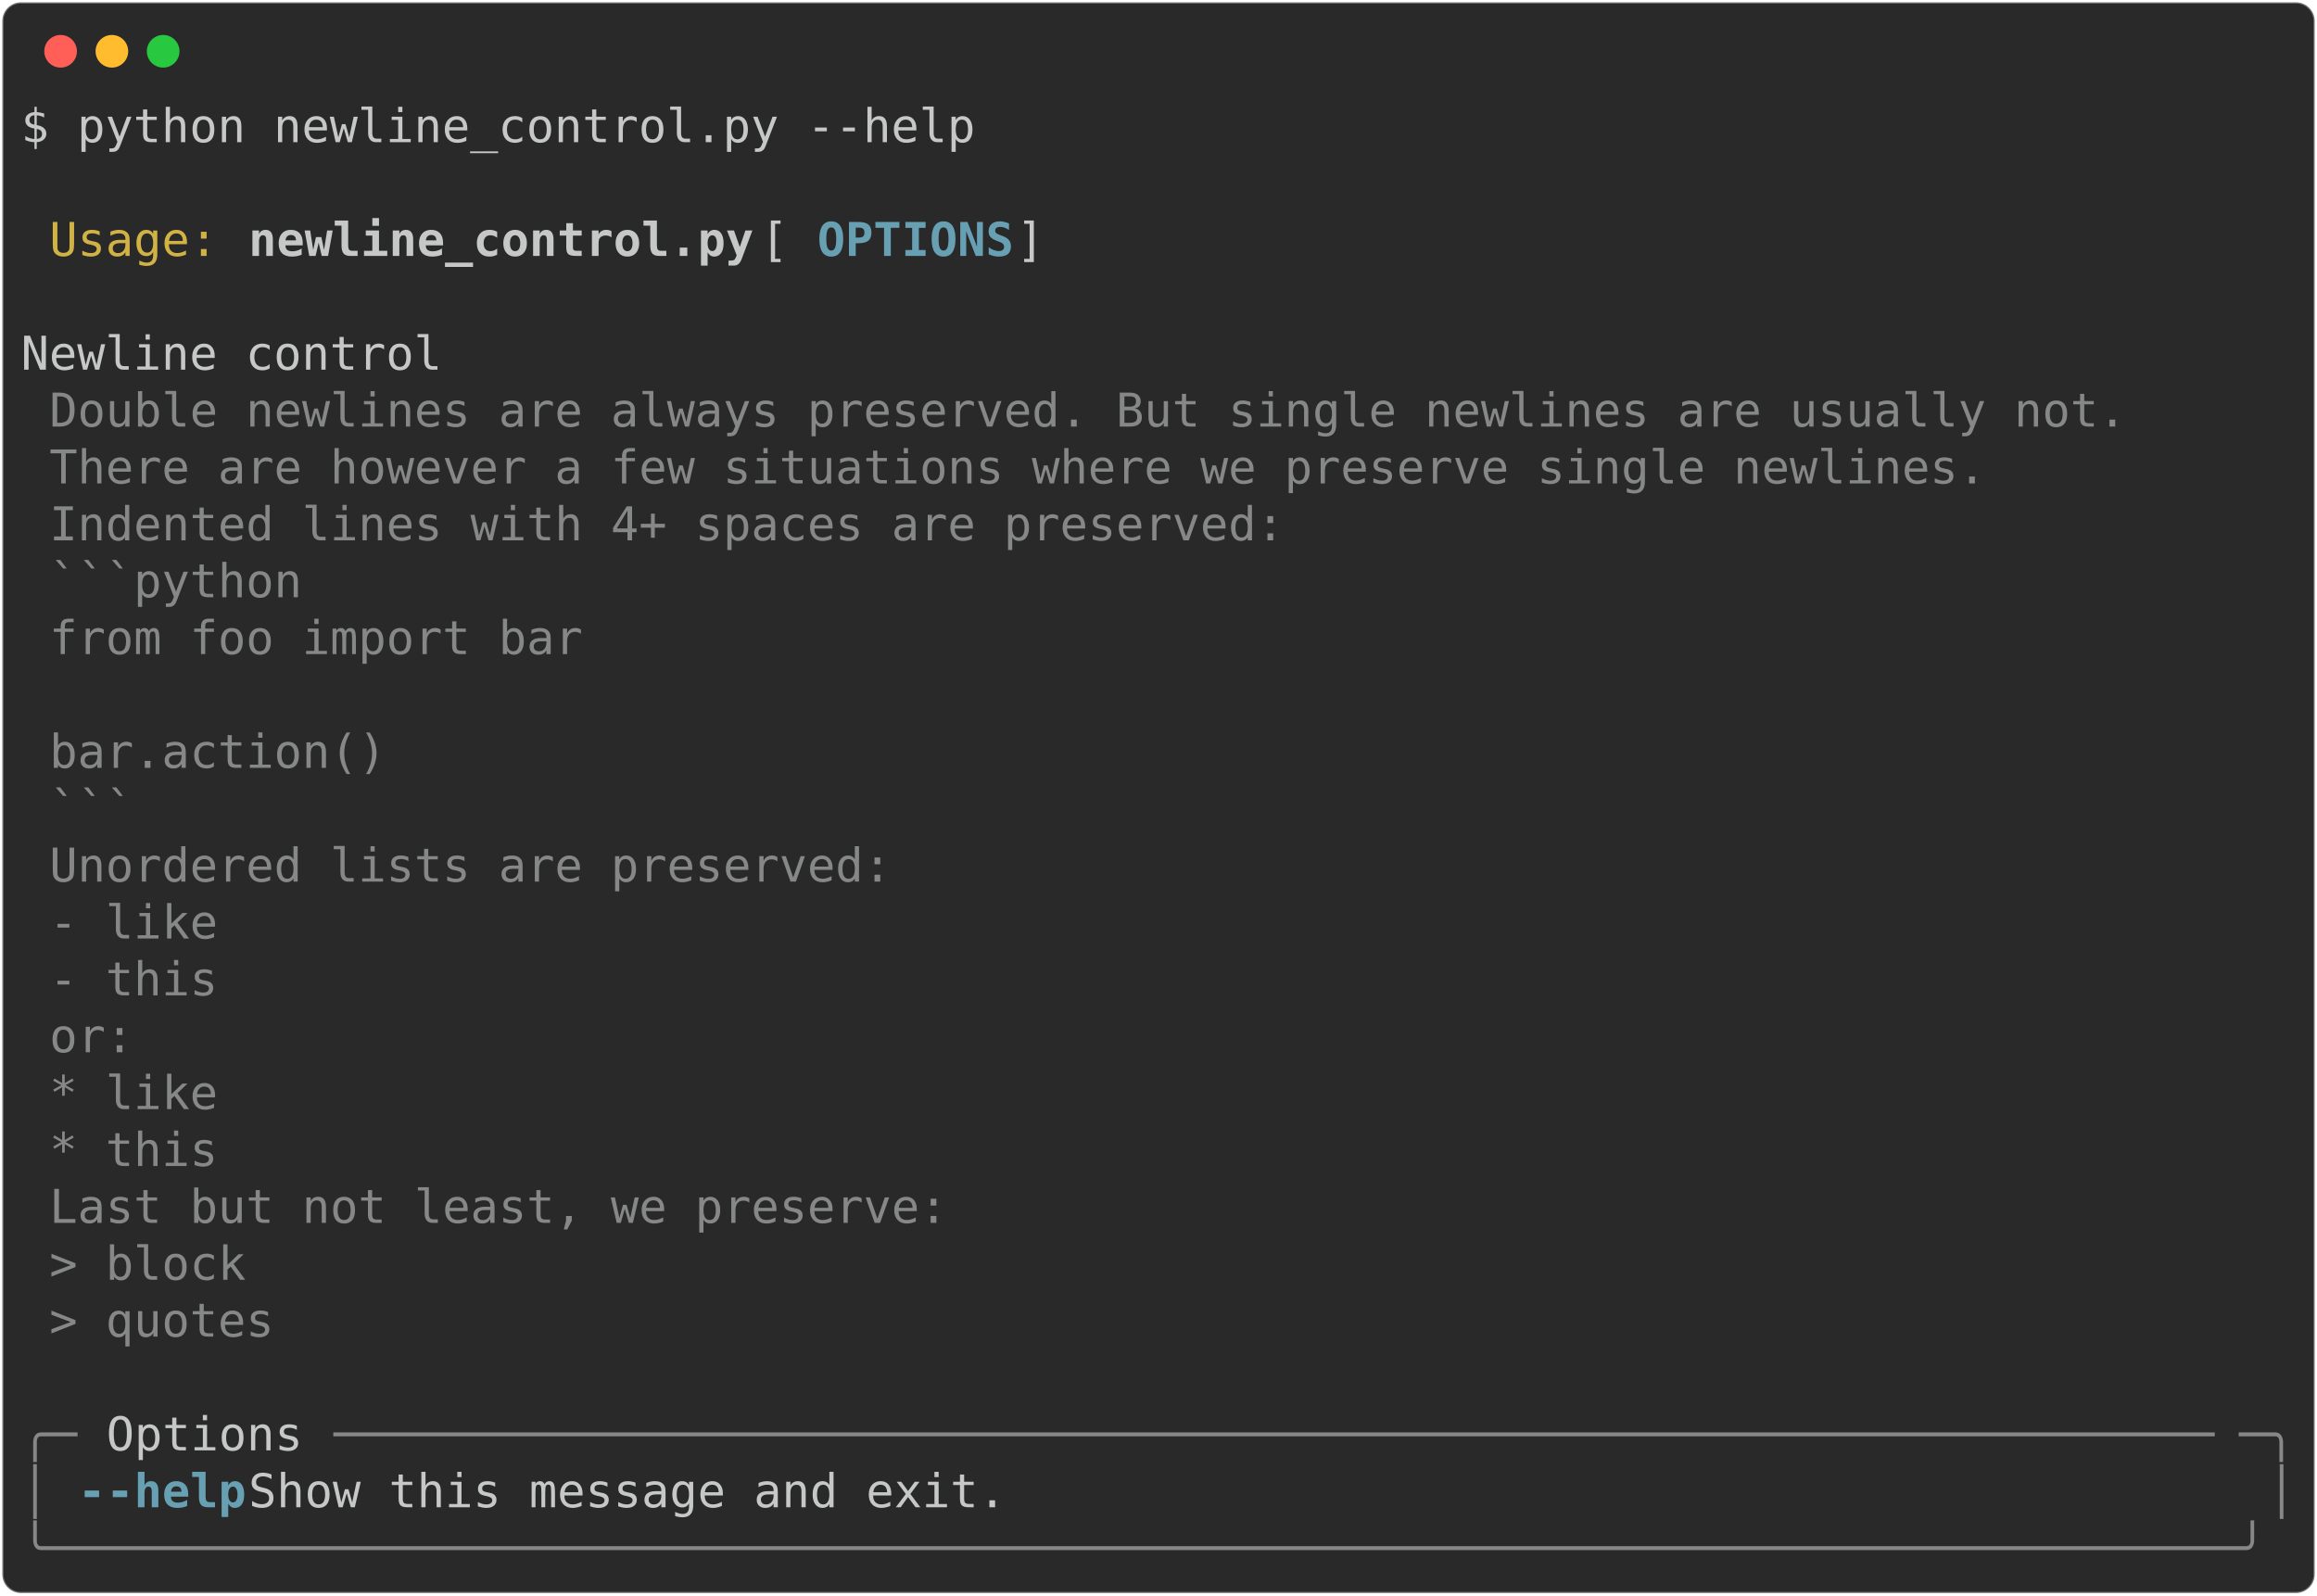
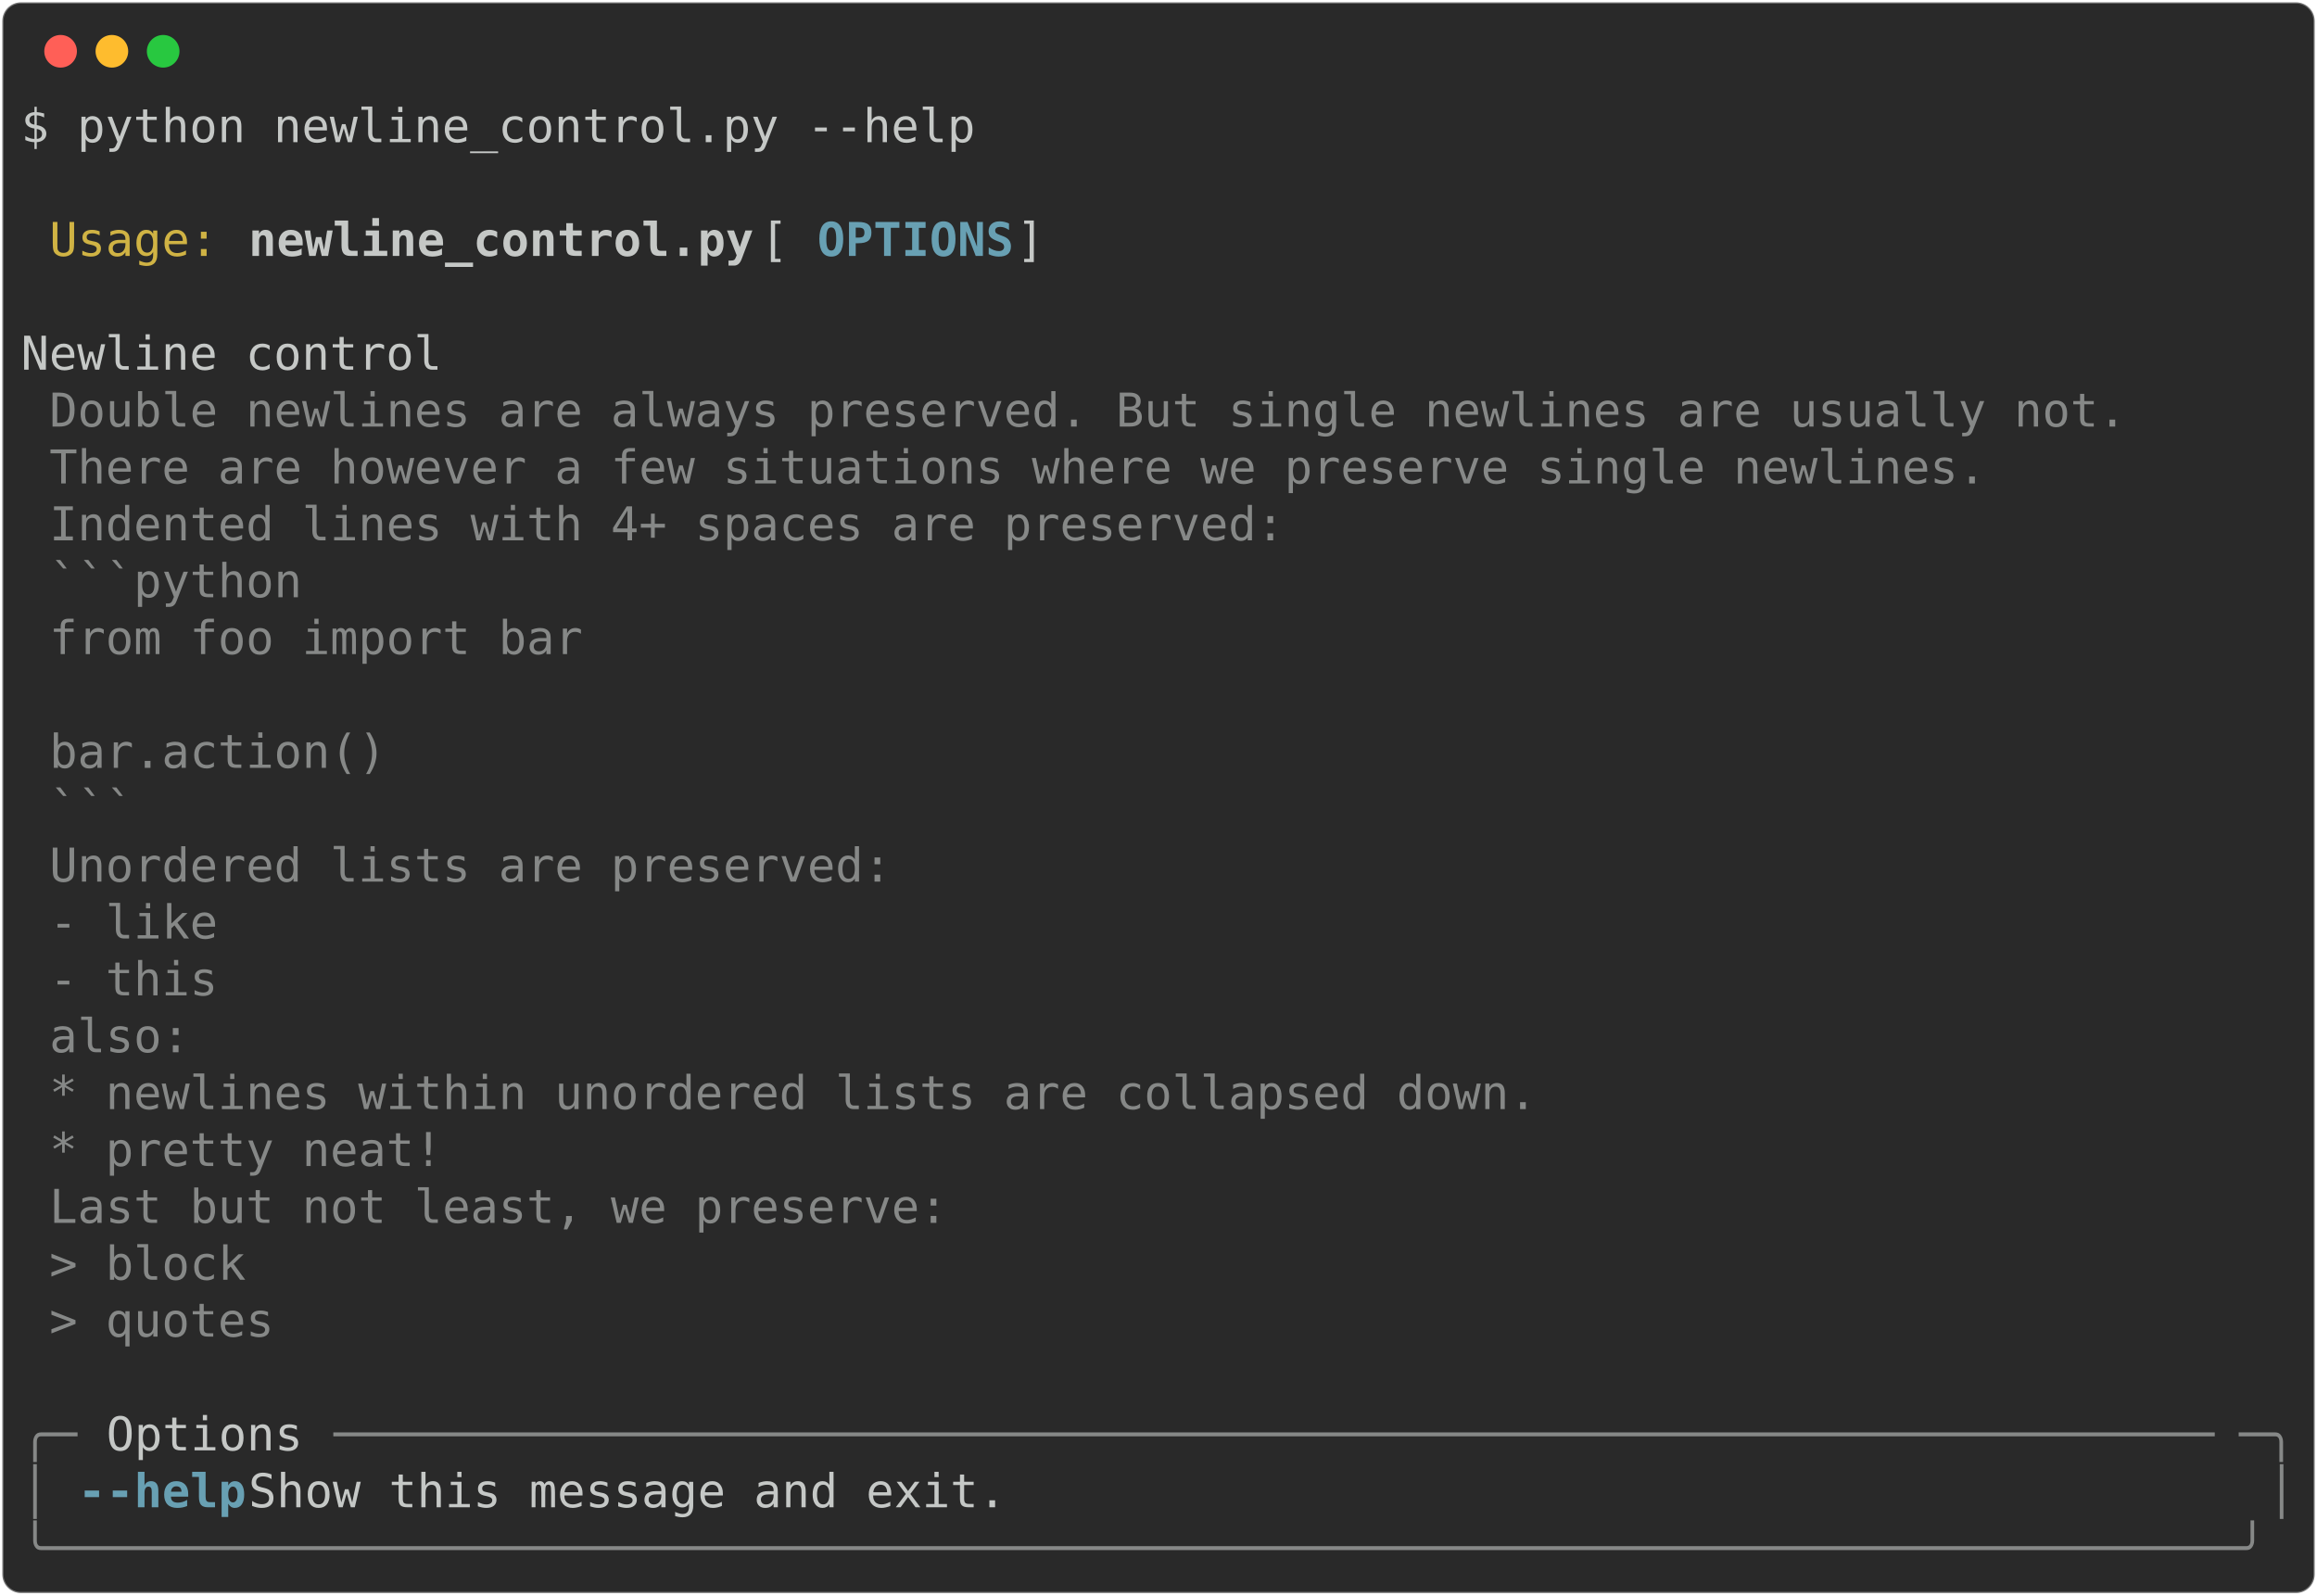
<svg xmlns="http://www.w3.org/2000/svg" class="rich-terminal" viewBox="0 0 994 684.4">
  <style>

    @font-face {
        font-family: "Fira Code";
        src: local("FiraCode-Regular"),
                url("https://cdnjs.cloudflare.com/ajax/libs/firacode/6.2.0/woff2/FiraCode-Regular.woff2") format("woff2"),
                url("https://cdnjs.cloudflare.com/ajax/libs/firacode/6.2.0/woff/FiraCode-Regular.woff") format("woff");
        font-style: normal;
        font-weight: 400;
    }
    @font-face {
        font-family: "Fira Code";
        src: local("FiraCode-Bold"),
                url("https://cdnjs.cloudflare.com/ajax/libs/firacode/6.2.0/woff2/FiraCode-Bold.woff2") format("woff2"),
                url("https://cdnjs.cloudflare.com/ajax/libs/firacode/6.2.0/woff/FiraCode-Bold.woff") format("woff");
        font-style: bold;
        font-weight: 700;
    }

-     .terminal-2321170540-matrix {
+     .terminal-497635026-matrix {
        font-family: Fira Code, monospace;
        font-size: 20px;
        line-height: 24.4px;
        font-variant-east-asian: full-width;
    }

-     .terminal-2321170540-title {
+     .terminal-497635026-title {
        font-size: 18px;
        font-weight: bold;
        font-family: arial;
    }

-     .terminal-2321170540-r1 { fill: #c5c8c6 }
- .terminal-2321170540-r2 { fill: #d0b344 }
- .terminal-2321170540-r3 { fill: #c5c8c6;font-weight: bold }
- .terminal-2321170540-r4 { fill: #68a0b3;font-weight: bold }
- .terminal-2321170540-r5 { fill: #868887 }
+     .terminal-497635026-r1 { fill: #c5c8c6 }
+ .terminal-497635026-r2 { fill: #d0b344 }
+ .terminal-497635026-r3 { fill: #c5c8c6;font-weight: bold }
+ .terminal-497635026-r4 { fill: #68a0b3;font-weight: bold }
+ .terminal-497635026-r5 { fill: #868887 }
    </style>
  <defs>
-     <clipPath id="terminal-2321170540-clip-terminal">
+     <clipPath id="terminal-497635026-clip-terminal">
      <rect x="0" y="0" width="975.0" height="633.4" />
    </clipPath>
-     <clipPath id="terminal-2321170540-line-0">
+     <clipPath id="terminal-497635026-line-0">
      <rect x="0" y="1.5" width="976" height="24.65" />
    </clipPath>
-     <clipPath id="terminal-2321170540-line-1">
+     <clipPath id="terminal-497635026-line-1">
      <rect x="0" y="25.9" width="976" height="24.65" />
    </clipPath>
-     <clipPath id="terminal-2321170540-line-2">
+     <clipPath id="terminal-497635026-line-2">
      <rect x="0" y="50.3" width="976" height="24.65" />
    </clipPath>
-     <clipPath id="terminal-2321170540-line-3">
+     <clipPath id="terminal-497635026-line-3">
      <rect x="0" y="74.7" width="976" height="24.65" />
    </clipPath>
-     <clipPath id="terminal-2321170540-line-4">
+     <clipPath id="terminal-497635026-line-4">
      <rect x="0" y="99.1" width="976" height="24.65" />
    </clipPath>
-     <clipPath id="terminal-2321170540-line-5">
+     <clipPath id="terminal-497635026-line-5">
      <rect x="0" y="123.5" width="976" height="24.65" />
    </clipPath>
-     <clipPath id="terminal-2321170540-line-6">
+     <clipPath id="terminal-497635026-line-6">
      <rect x="0" y="147.9" width="976" height="24.65" />
    </clipPath>
-     <clipPath id="terminal-2321170540-line-7">
+     <clipPath id="terminal-497635026-line-7">
      <rect x="0" y="172.3" width="976" height="24.65" />
    </clipPath>
-     <clipPath id="terminal-2321170540-line-8">
+     <clipPath id="terminal-497635026-line-8">
      <rect x="0" y="196.7" width="976" height="24.65" />
    </clipPath>
-     <clipPath id="terminal-2321170540-line-9">
+     <clipPath id="terminal-497635026-line-9">
      <rect x="0" y="221.1" width="976" height="24.65" />
    </clipPath>
-     <clipPath id="terminal-2321170540-line-10">
+     <clipPath id="terminal-497635026-line-10">
      <rect x="0" y="245.5" width="976" height="24.65" />
    </clipPath>
-     <clipPath id="terminal-2321170540-line-11">
+     <clipPath id="terminal-497635026-line-11">
      <rect x="0" y="269.9" width="976" height="24.65" />
    </clipPath>
-     <clipPath id="terminal-2321170540-line-12">
+     <clipPath id="terminal-497635026-line-12">
      <rect x="0" y="294.3" width="976" height="24.65" />
    </clipPath>
-     <clipPath id="terminal-2321170540-line-13">
+     <clipPath id="terminal-497635026-line-13">
      <rect x="0" y="318.7" width="976" height="24.65" />
    </clipPath>
-     <clipPath id="terminal-2321170540-line-14">
+     <clipPath id="terminal-497635026-line-14">
      <rect x="0" y="343.1" width="976" height="24.65" />
    </clipPath>
-     <clipPath id="terminal-2321170540-line-15">
+     <clipPath id="terminal-497635026-line-15">
      <rect x="0" y="367.5" width="976" height="24.65" />
    </clipPath>
-     <clipPath id="terminal-2321170540-line-16">
+     <clipPath id="terminal-497635026-line-16">
      <rect x="0" y="391.9" width="976" height="24.65" />
    </clipPath>
-     <clipPath id="terminal-2321170540-line-17">
+     <clipPath id="terminal-497635026-line-17">
      <rect x="0" y="416.3" width="976" height="24.65" />
    </clipPath>
-     <clipPath id="terminal-2321170540-line-18">
+     <clipPath id="terminal-497635026-line-18">
      <rect x="0" y="440.7" width="976" height="24.65" />
    </clipPath>
-     <clipPath id="terminal-2321170540-line-19">
+     <clipPath id="terminal-497635026-line-19">
      <rect x="0" y="465.1" width="976" height="24.65" />
    </clipPath>
-     <clipPath id="terminal-2321170540-line-20">
+     <clipPath id="terminal-497635026-line-20">
      <rect x="0" y="489.5" width="976" height="24.65" />
    </clipPath>
-     <clipPath id="terminal-2321170540-line-21">
+     <clipPath id="terminal-497635026-line-21">
      <rect x="0" y="513.9" width="976" height="24.65" />
    </clipPath>
-     <clipPath id="terminal-2321170540-line-22">
+     <clipPath id="terminal-497635026-line-22">
      <rect x="0" y="538.3" width="976" height="24.65" />
    </clipPath>
-     <clipPath id="terminal-2321170540-line-23">
+     <clipPath id="terminal-497635026-line-23">
      <rect x="0" y="562.7" width="976" height="24.65" />
    </clipPath>
-     <clipPath id="terminal-2321170540-line-24">
+     <clipPath id="terminal-497635026-line-24">
      <rect x="0" y="587.1" width="976" height="24.65" />
    </clipPath>
  </defs>
  <rect fill="#292929" stroke="rgba(255,255,255,0.35)" stroke-width="1" x="1" y="1" width="992" height="682.4" rx="8" />
  <g transform="translate(26,22)">
    <circle cx="0" cy="0" r="7" fill="#ff5f57" />
    <circle cx="22" cy="0" r="7" fill="#febc2e" />
    <circle cx="44" cy="0" r="7" fill="#28c840" />
  </g>
-   <g transform="translate(9, 41)" clip-path="url(#terminal-2321170540-clip-terminal)">
-     <g class="terminal-2321170540-matrix">
-       <text class="terminal-2321170540-r1" x="0" y="20" textLength="414.8" clip-path="url(#terminal-2321170540-line-0)">$ python newline_control.py --help</text>
-       <text class="terminal-2321170540-r1" x="976" y="20" textLength="12.2" clip-path="url(#terminal-2321170540-line-0)">
- </text>
-       <text class="terminal-2321170540-r1" x="976" y="44.4" textLength="12.2" clip-path="url(#terminal-2321170540-line-1)">
- </text>
-       <text class="terminal-2321170540-r2" x="12.2" y="68.8" textLength="73.2" clip-path="url(#terminal-2321170540-line-2)">Usage:</text>
-       <text class="terminal-2321170540-r3" x="97.6" y="68.8" textLength="219.6" clip-path="url(#terminal-2321170540-line-2)">newline_control.py</text>
-       <text class="terminal-2321170540-r1" x="317.2" y="68.8" textLength="24.4" clip-path="url(#terminal-2321170540-line-2)"> [</text>
-       <text class="terminal-2321170540-r4" x="341.6" y="68.8" textLength="85.4" clip-path="url(#terminal-2321170540-line-2)">OPTIONS</text>
-       <text class="terminal-2321170540-r1" x="427" y="68.8" textLength="549" clip-path="url(#terminal-2321170540-line-2)">]                                            </text>
-       <text class="terminal-2321170540-r1" x="976" y="68.8" textLength="12.2" clip-path="url(#terminal-2321170540-line-2)">
- </text>
-       <text class="terminal-2321170540-r1" x="976" y="93.2" textLength="12.2" clip-path="url(#terminal-2321170540-line-3)">
- </text>
-       <text class="terminal-2321170540-r1" x="0" y="117.6" textLength="976" clip-path="url(#terminal-2321170540-line-4)"> Newline control                                                                </text>
-       <text class="terminal-2321170540-r1" x="976" y="117.6" textLength="12.2" clip-path="url(#terminal-2321170540-line-4)">
- </text>
-       <text class="terminal-2321170540-r5" x="12.2" y="142" textLength="902.8" clip-path="url(#terminal-2321170540-line-5)">Double newlines are always preserved. But single newlines are usually not.</text>
-       <text class="terminal-2321170540-r1" x="976" y="142" textLength="12.2" clip-path="url(#terminal-2321170540-line-5)">
- </text>
-       <text class="terminal-2321170540-r5" x="12.2" y="166.4" textLength="841.8" clip-path="url(#terminal-2321170540-line-6)">There are however a few situations where we preserve single newlines.</text>
-       <text class="terminal-2321170540-r1" x="976" y="166.4" textLength="12.2" clip-path="url(#terminal-2321170540-line-6)">
- </text>
-       <text class="terminal-2321170540-r5" x="12.2" y="190.8" textLength="536.8" clip-path="url(#terminal-2321170540-line-7)">Indented lines with 4+ spaces are preserved:</text>
-       <text class="terminal-2321170540-r1" x="976" y="190.8" textLength="12.2" clip-path="url(#terminal-2321170540-line-7)">
- </text>
-       <text class="terminal-2321170540-r5" x="12.2" y="215.2" textLength="158.6" clip-path="url(#terminal-2321170540-line-8)">    ```python</text>
-       <text class="terminal-2321170540-r1" x="976" y="215.2" textLength="12.2" clip-path="url(#terminal-2321170540-line-8)">
- </text>
-       <text class="terminal-2321170540-r5" x="12.2" y="239.6" textLength="280.6" clip-path="url(#terminal-2321170540-line-9)">    from foo import bar</text>
-       <text class="terminal-2321170540-r1" x="976" y="239.6" textLength="12.2" clip-path="url(#terminal-2321170540-line-9)">
- </text>
-       <text class="terminal-2321170540-r1" x="976" y="264" textLength="12.2" clip-path="url(#terminal-2321170540-line-10)">
- </text>
-       <text class="terminal-2321170540-r5" x="12.2" y="288.4" textLength="195.2" clip-path="url(#terminal-2321170540-line-11)">    bar.action()</text>
-       <text class="terminal-2321170540-r1" x="976" y="288.4" textLength="12.2" clip-path="url(#terminal-2321170540-line-11)">
- </text>
-       <text class="terminal-2321170540-r5" x="12.2" y="312.8" textLength="85.4" clip-path="url(#terminal-2321170540-line-12)">    ```</text>
-       <text class="terminal-2321170540-r1" x="976" y="312.8" textLength="12.2" clip-path="url(#terminal-2321170540-line-12)">
- </text>
-       <text class="terminal-2321170540-r5" x="12.2" y="337.2" textLength="366" clip-path="url(#terminal-2321170540-line-13)">Unordered lists are preserved:</text>
-       <text class="terminal-2321170540-r1" x="976" y="337.2" textLength="12.2" clip-path="url(#terminal-2321170540-line-13)">
- </text>
-       <text class="terminal-2321170540-r5" x="12.2" y="361.6" textLength="73.2" clip-path="url(#terminal-2321170540-line-14)">- like</text>
-       <text class="terminal-2321170540-r1" x="976" y="361.6" textLength="12.2" clip-path="url(#terminal-2321170540-line-14)">
- </text>
-       <text class="terminal-2321170540-r5" x="12.2" y="386" textLength="73.2" clip-path="url(#terminal-2321170540-line-15)">- this</text>
-       <text class="terminal-2321170540-r1" x="976" y="386" textLength="12.2" clip-path="url(#terminal-2321170540-line-15)">
- </text>
-       <text class="terminal-2321170540-r5" x="12.2" y="410.4" textLength="36.6" clip-path="url(#terminal-2321170540-line-16)">or:</text>
-       <text class="terminal-2321170540-r1" x="976" y="410.4" textLength="12.2" clip-path="url(#terminal-2321170540-line-16)">
- </text>
-       <text class="terminal-2321170540-r5" x="12.2" y="434.8" textLength="73.2" clip-path="url(#terminal-2321170540-line-17)">* like</text>
-       <text class="terminal-2321170540-r1" x="976" y="434.8" textLength="12.2" clip-path="url(#terminal-2321170540-line-17)">
- </text>
-       <text class="terminal-2321170540-r5" x="12.2" y="459.2" textLength="73.2" clip-path="url(#terminal-2321170540-line-18)">* this</text>
-       <text class="terminal-2321170540-r1" x="976" y="459.2" textLength="12.2" clip-path="url(#terminal-2321170540-line-18)">
- </text>
-       <text class="terminal-2321170540-r5" x="12.2" y="483.6" textLength="390.4" clip-path="url(#terminal-2321170540-line-19)">Last but not least, we preserve:</text>
-       <text class="terminal-2321170540-r1" x="976" y="483.6" textLength="12.2" clip-path="url(#terminal-2321170540-line-19)">
- </text>
-       <text class="terminal-2321170540-r5" x="12.2" y="508" textLength="85.4" clip-path="url(#terminal-2321170540-line-20)">&gt; block</text>
-       <text class="terminal-2321170540-r1" x="976" y="508" textLength="12.2" clip-path="url(#terminal-2321170540-line-20)">
- </text>
-       <text class="terminal-2321170540-r5" x="12.2" y="532.4" textLength="97.6" clip-path="url(#terminal-2321170540-line-21)">&gt; quotes</text>
-       <text class="terminal-2321170540-r1" x="976" y="532.4" textLength="12.2" clip-path="url(#terminal-2321170540-line-21)">
- </text>
-       <text class="terminal-2321170540-r1" x="976" y="556.8" textLength="12.2" clip-path="url(#terminal-2321170540-line-22)">
- </text>
-       <text class="terminal-2321170540-r5" x="0" y="581.2" textLength="24.4" clip-path="url(#terminal-2321170540-line-23)">╭─</text>
-       <text class="terminal-2321170540-r1" x="36.6" y="581.2" textLength="85.4" clip-path="url(#terminal-2321170540-line-23)">Options</text>
-       <text class="terminal-2321170540-r5" x="134.2" y="581.2" textLength="817.4" clip-path="url(#terminal-2321170540-line-23)">───────────────────────────────────────────────────────────────────</text>
-       <text class="terminal-2321170540-r5" x="951.6" y="581.2" textLength="24.4" clip-path="url(#terminal-2321170540-line-23)">─╮</text>
-       <text class="terminal-2321170540-r1" x="976" y="581.2" textLength="12.2" clip-path="url(#terminal-2321170540-line-23)">
- </text>
-       <text class="terminal-2321170540-r5" x="0" y="605.6" textLength="12.2" clip-path="url(#terminal-2321170540-line-24)">│</text>
-       <text class="terminal-2321170540-r4" x="24.4" y="605.6" textLength="73.2" clip-path="url(#terminal-2321170540-line-24)">--help</text>
-       <text class="terminal-2321170540-r1" x="97.6" y="605.6" textLength="866.2" clip-path="url(#terminal-2321170540-line-24)">  Show this message and exit.                                          </text>
-       <text class="terminal-2321170540-r5" x="963.8" y="605.6" textLength="12.2" clip-path="url(#terminal-2321170540-line-24)">│</text>
-       <text class="terminal-2321170540-r1" x="976" y="605.6" textLength="12.2" clip-path="url(#terminal-2321170540-line-24)">
- </text>
-       <text class="terminal-2321170540-r5" x="0" y="630" textLength="976" clip-path="url(#terminal-2321170540-line-25)">╰──────────────────────────────────────────────────────────────────────────────╯</text>
-       <text class="terminal-2321170540-r1" x="976" y="630" textLength="12.2" clip-path="url(#terminal-2321170540-line-25)">
+   <g transform="translate(9, 41)" clip-path="url(#terminal-497635026-clip-terminal)">
+     <g class="terminal-497635026-matrix">
+       <text class="terminal-497635026-r1" x="0" y="20" textLength="414.8" clip-path="url(#terminal-497635026-line-0)">$ python newline_control.py --help</text>
+       <text class="terminal-497635026-r1" x="976" y="20" textLength="12.2" clip-path="url(#terminal-497635026-line-0)">
+ </text>
+       <text class="terminal-497635026-r1" x="976" y="44.4" textLength="12.2" clip-path="url(#terminal-497635026-line-1)">
+ </text>
+       <text class="terminal-497635026-r2" x="12.2" y="68.8" textLength="73.2" clip-path="url(#terminal-497635026-line-2)">Usage:</text>
+       <text class="terminal-497635026-r3" x="97.6" y="68.8" textLength="219.6" clip-path="url(#terminal-497635026-line-2)">newline_control.py</text>
+       <text class="terminal-497635026-r1" x="317.2" y="68.8" textLength="24.4" clip-path="url(#terminal-497635026-line-2)"> [</text>
+       <text class="terminal-497635026-r4" x="341.6" y="68.8" textLength="85.4" clip-path="url(#terminal-497635026-line-2)">OPTIONS</text>
+       <text class="terminal-497635026-r1" x="427" y="68.8" textLength="549" clip-path="url(#terminal-497635026-line-2)">]                                            </text>
+       <text class="terminal-497635026-r1" x="976" y="68.8" textLength="12.2" clip-path="url(#terminal-497635026-line-2)">
+ </text>
+       <text class="terminal-497635026-r1" x="976" y="93.2" textLength="12.2" clip-path="url(#terminal-497635026-line-3)">
+ </text>
+       <text class="terminal-497635026-r1" x="0" y="117.6" textLength="976" clip-path="url(#terminal-497635026-line-4)"> Newline control                                                                </text>
+       <text class="terminal-497635026-r1" x="976" y="117.6" textLength="12.2" clip-path="url(#terminal-497635026-line-4)">
+ </text>
+       <text class="terminal-497635026-r5" x="12.2" y="142" textLength="902.8" clip-path="url(#terminal-497635026-line-5)">Double newlines are always preserved. But single newlines are usually not.</text>
+       <text class="terminal-497635026-r1" x="976" y="142" textLength="12.2" clip-path="url(#terminal-497635026-line-5)">
+ </text>
+       <text class="terminal-497635026-r5" x="12.2" y="166.4" textLength="841.8" clip-path="url(#terminal-497635026-line-6)">There are however a few situations where we preserve single newlines.</text>
+       <text class="terminal-497635026-r1" x="976" y="166.4" textLength="12.2" clip-path="url(#terminal-497635026-line-6)">
+ </text>
+       <text class="terminal-497635026-r5" x="12.2" y="190.8" textLength="536.8" clip-path="url(#terminal-497635026-line-7)">Indented lines with 4+ spaces are preserved:</text>
+       <text class="terminal-497635026-r1" x="976" y="190.8" textLength="12.2" clip-path="url(#terminal-497635026-line-7)">
+ </text>
+       <text class="terminal-497635026-r5" x="12.2" y="215.2" textLength="158.6" clip-path="url(#terminal-497635026-line-8)">    ```python</text>
+       <text class="terminal-497635026-r1" x="976" y="215.2" textLength="12.2" clip-path="url(#terminal-497635026-line-8)">
+ </text>
+       <text class="terminal-497635026-r5" x="12.2" y="239.6" textLength="280.6" clip-path="url(#terminal-497635026-line-9)">    from foo import bar</text>
+       <text class="terminal-497635026-r1" x="976" y="239.6" textLength="12.2" clip-path="url(#terminal-497635026-line-9)">
+ </text>
+       <text class="terminal-497635026-r1" x="976" y="264" textLength="12.2" clip-path="url(#terminal-497635026-line-10)">
+ </text>
+       <text class="terminal-497635026-r5" x="12.2" y="288.4" textLength="195.2" clip-path="url(#terminal-497635026-line-11)">    bar.action()</text>
+       <text class="terminal-497635026-r1" x="976" y="288.4" textLength="12.2" clip-path="url(#terminal-497635026-line-11)">
+ </text>
+       <text class="terminal-497635026-r5" x="12.2" y="312.8" textLength="85.4" clip-path="url(#terminal-497635026-line-12)">    ```</text>
+       <text class="terminal-497635026-r1" x="976" y="312.8" textLength="12.2" clip-path="url(#terminal-497635026-line-12)">
+ </text>
+       <text class="terminal-497635026-r5" x="12.2" y="337.2" textLength="366" clip-path="url(#terminal-497635026-line-13)">Unordered lists are preserved:</text>
+       <text class="terminal-497635026-r1" x="976" y="337.2" textLength="12.2" clip-path="url(#terminal-497635026-line-13)">
+ </text>
+       <text class="terminal-497635026-r5" x="12.2" y="361.6" textLength="73.2" clip-path="url(#terminal-497635026-line-14)">- like</text>
+       <text class="terminal-497635026-r1" x="976" y="361.6" textLength="12.2" clip-path="url(#terminal-497635026-line-14)">
+ </text>
+       <text class="terminal-497635026-r5" x="12.2" y="386" textLength="73.2" clip-path="url(#terminal-497635026-line-15)">- this</text>
+       <text class="terminal-497635026-r1" x="976" y="386" textLength="12.2" clip-path="url(#terminal-497635026-line-15)">
+ </text>
+       <text class="terminal-497635026-r5" x="12.2" y="410.4" textLength="61" clip-path="url(#terminal-497635026-line-16)">also:</text>
+       <text class="terminal-497635026-r1" x="976" y="410.4" textLength="12.2" clip-path="url(#terminal-497635026-line-16)">
+ </text>
+       <text class="terminal-497635026-r5" x="12.2" y="434.8" textLength="646.6" clip-path="url(#terminal-497635026-line-17)">* newlines within unordered lists are collapsed down.</text>
+       <text class="terminal-497635026-r1" x="976" y="434.8" textLength="12.2" clip-path="url(#terminal-497635026-line-17)">
+ </text>
+       <text class="terminal-497635026-r5" x="12.2" y="459.2" textLength="170.8" clip-path="url(#terminal-497635026-line-18)">* pretty neat!</text>
+       <text class="terminal-497635026-r1" x="976" y="459.2" textLength="12.2" clip-path="url(#terminal-497635026-line-18)">
+ </text>
+       <text class="terminal-497635026-r5" x="12.2" y="483.6" textLength="390.4" clip-path="url(#terminal-497635026-line-19)">Last but not least, we preserve:</text>
+       <text class="terminal-497635026-r1" x="976" y="483.6" textLength="12.2" clip-path="url(#terminal-497635026-line-19)">
+ </text>
+       <text class="terminal-497635026-r5" x="12.2" y="508" textLength="85.4" clip-path="url(#terminal-497635026-line-20)">&gt; block</text>
+       <text class="terminal-497635026-r1" x="976" y="508" textLength="12.2" clip-path="url(#terminal-497635026-line-20)">
+ </text>
+       <text class="terminal-497635026-r5" x="12.2" y="532.4" textLength="97.6" clip-path="url(#terminal-497635026-line-21)">&gt; quotes</text>
+       <text class="terminal-497635026-r1" x="976" y="532.4" textLength="12.2" clip-path="url(#terminal-497635026-line-21)">
+ </text>
+       <text class="terminal-497635026-r1" x="976" y="556.8" textLength="12.2" clip-path="url(#terminal-497635026-line-22)">
+ </text>
+       <text class="terminal-497635026-r5" x="0" y="581.2" textLength="24.4" clip-path="url(#terminal-497635026-line-23)">╭─</text>
+       <text class="terminal-497635026-r1" x="36.6" y="581.2" textLength="85.4" clip-path="url(#terminal-497635026-line-23)">Options</text>
+       <text class="terminal-497635026-r5" x="134.2" y="581.2" textLength="817.4" clip-path="url(#terminal-497635026-line-23)">───────────────────────────────────────────────────────────────────</text>
+       <text class="terminal-497635026-r5" x="951.6" y="581.2" textLength="24.4" clip-path="url(#terminal-497635026-line-23)">─╮</text>
+       <text class="terminal-497635026-r1" x="976" y="581.2" textLength="12.2" clip-path="url(#terminal-497635026-line-23)">
+ </text>
+       <text class="terminal-497635026-r5" x="0" y="605.6" textLength="12.2" clip-path="url(#terminal-497635026-line-24)">│</text>
+       <text class="terminal-497635026-r4" x="24.4" y="605.6" textLength="73.2" clip-path="url(#terminal-497635026-line-24)">--help</text>
+       <text class="terminal-497635026-r1" x="97.6" y="605.6" textLength="866.2" clip-path="url(#terminal-497635026-line-24)">  Show this message and exit.                                          </text>
+       <text class="terminal-497635026-r5" x="963.8" y="605.6" textLength="12.2" clip-path="url(#terminal-497635026-line-24)">│</text>
+       <text class="terminal-497635026-r1" x="976" y="605.6" textLength="12.2" clip-path="url(#terminal-497635026-line-24)">
+ </text>
+       <text class="terminal-497635026-r5" x="0" y="630" textLength="976" clip-path="url(#terminal-497635026-line-25)">╰──────────────────────────────────────────────────────────────────────────────╯</text>
+       <text class="terminal-497635026-r1" x="976" y="630" textLength="12.2" clip-path="url(#terminal-497635026-line-25)">
</text>
    </g>
  </g>
</svg>
